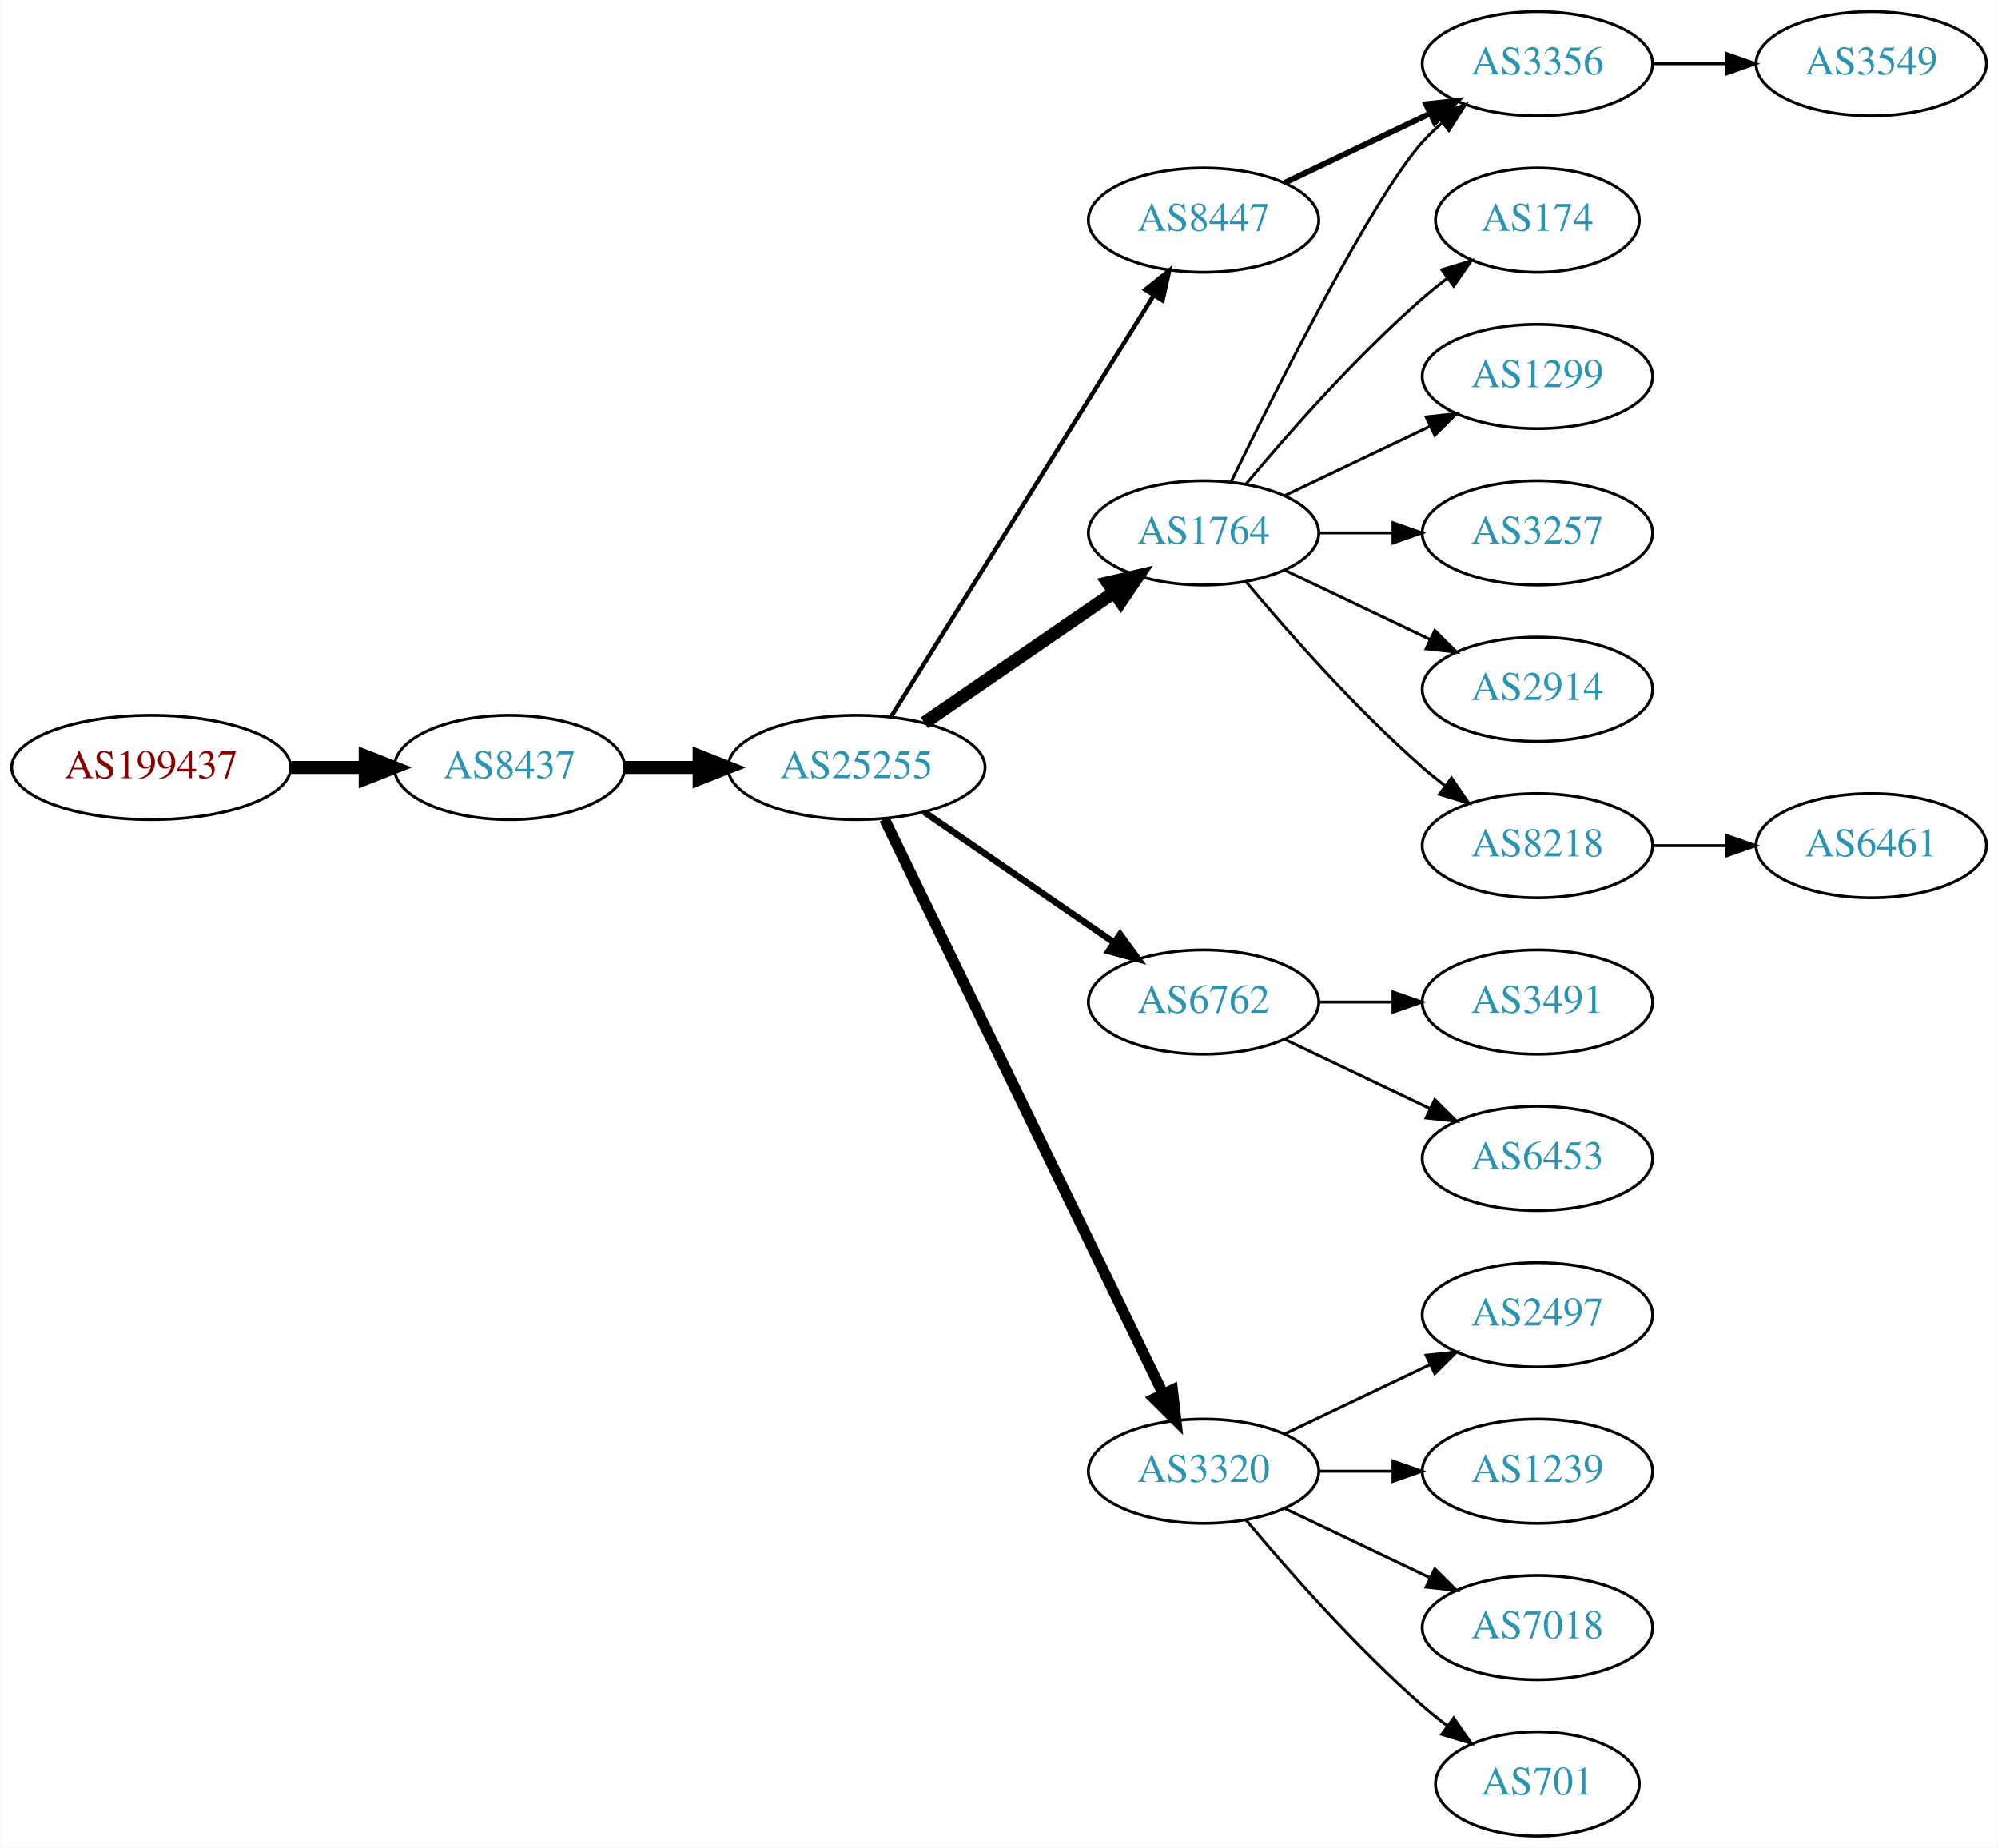
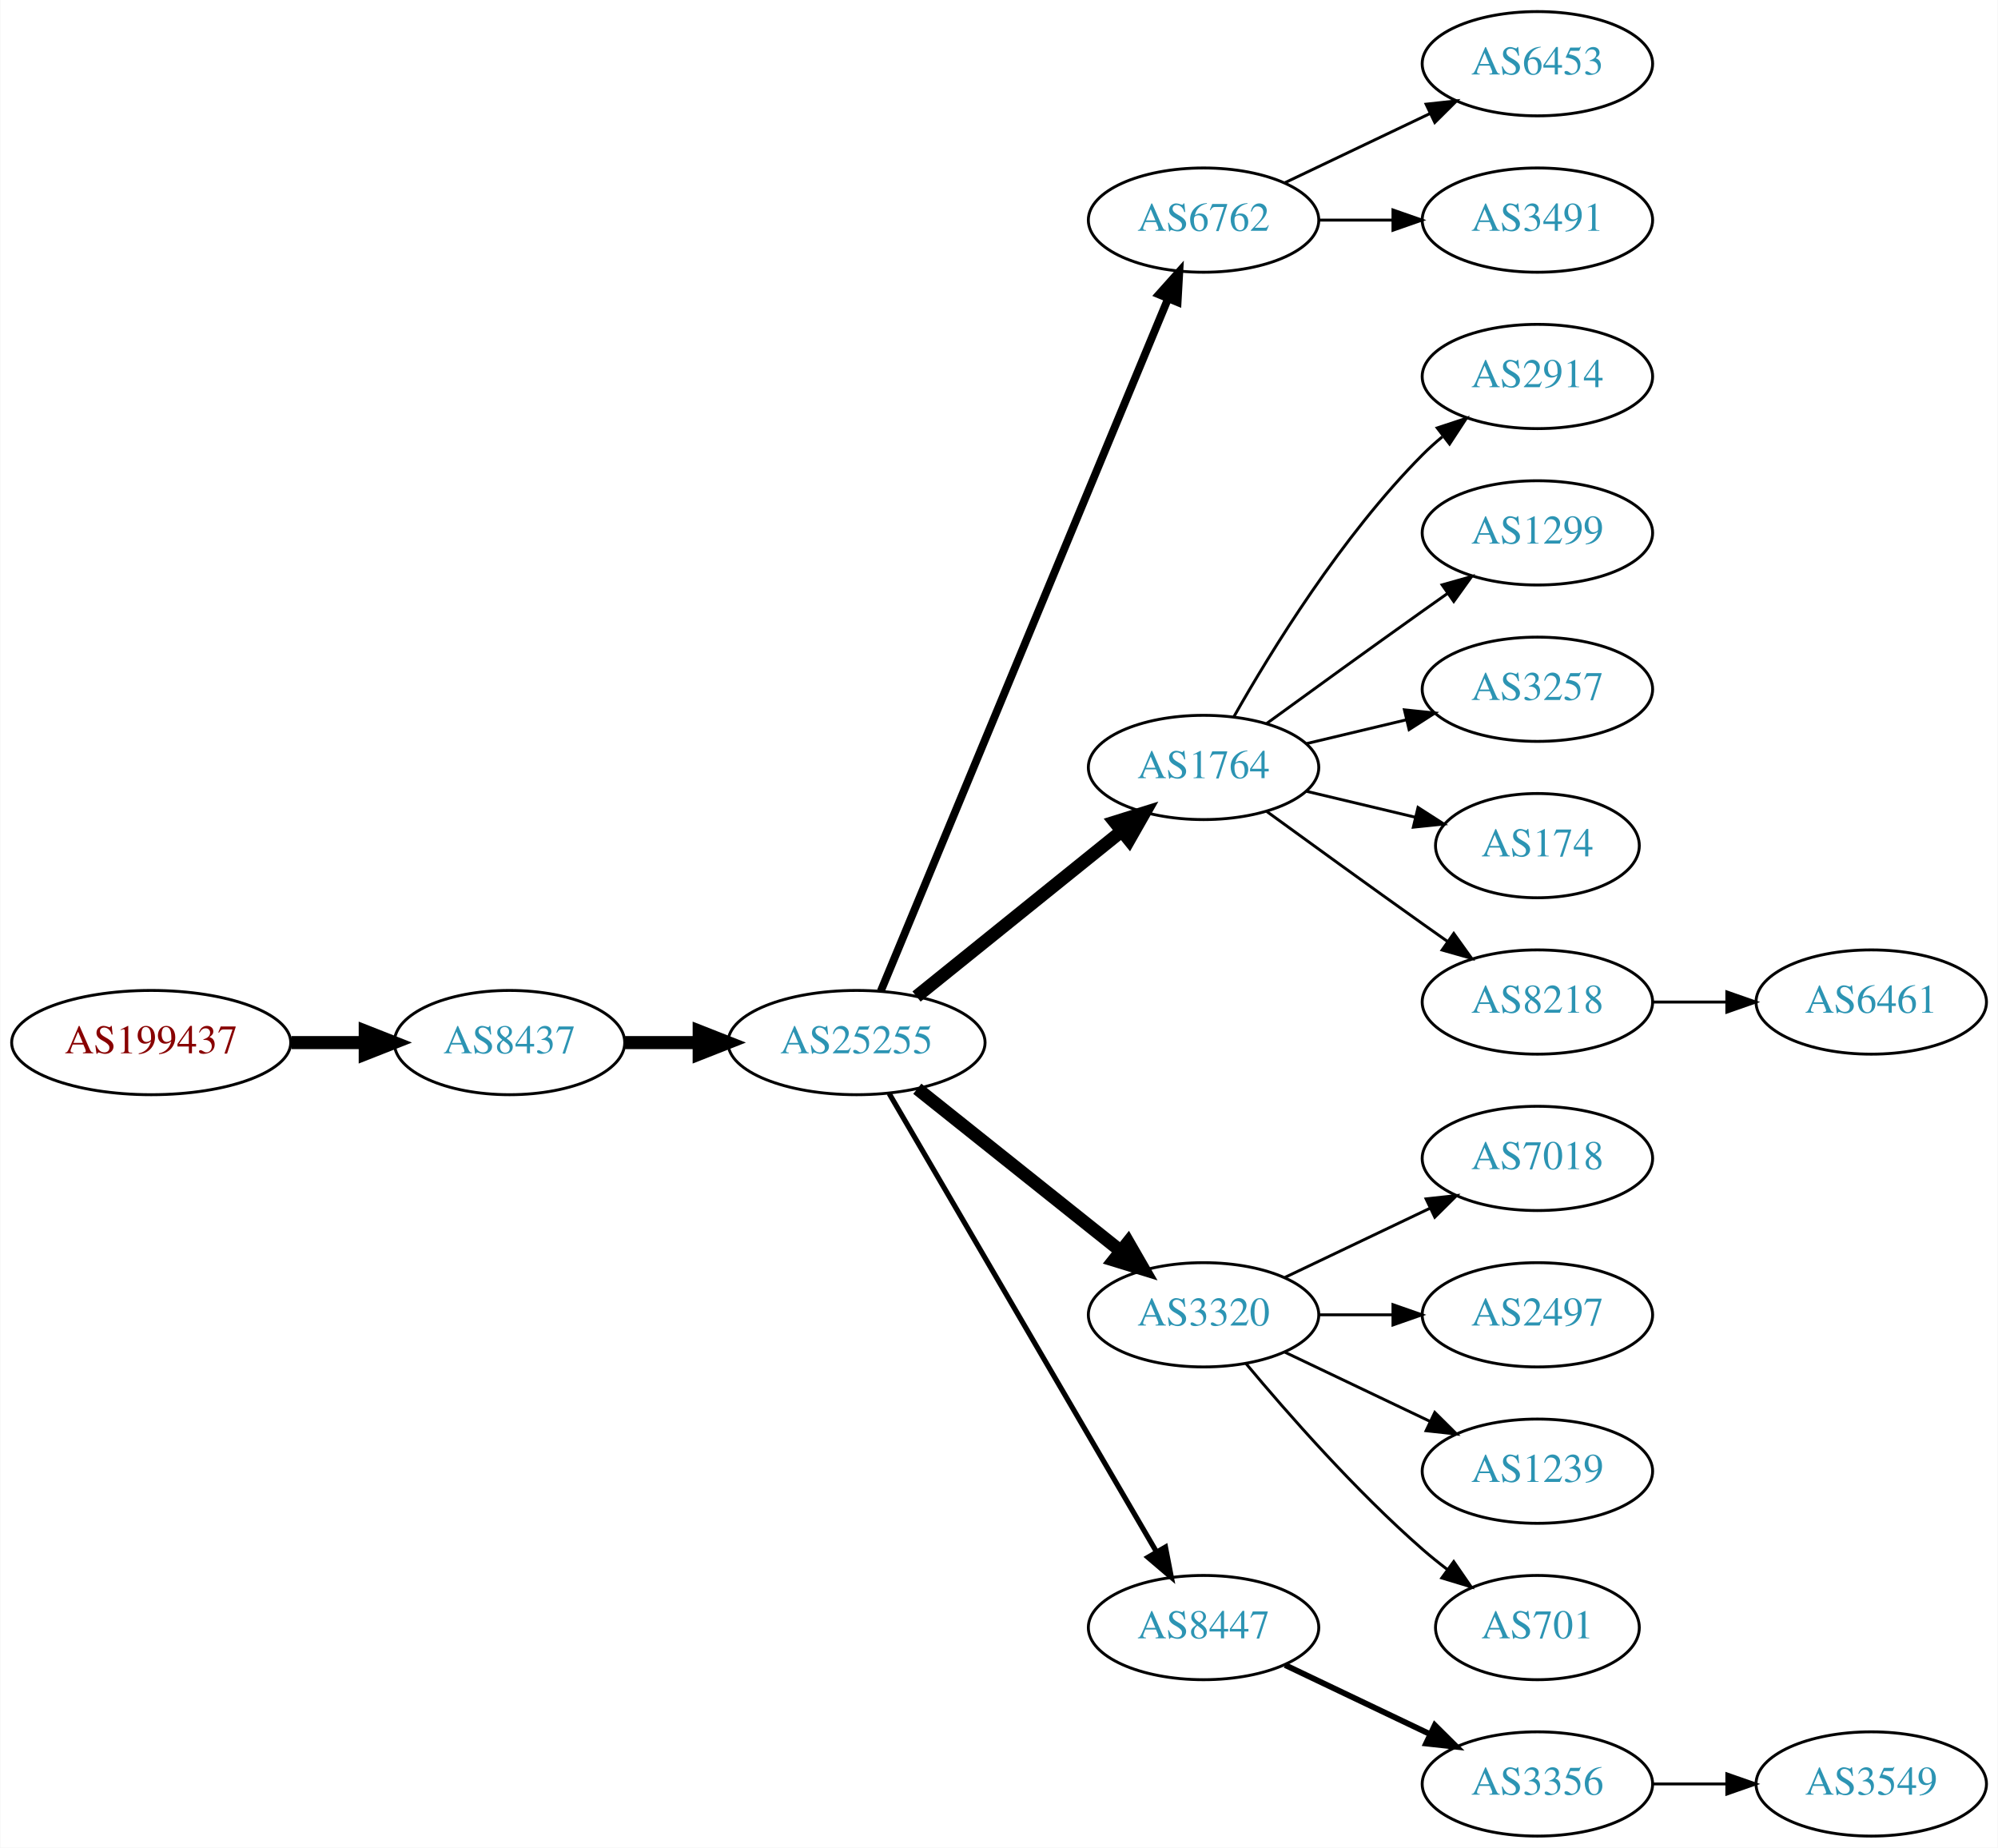
<svg xmlns="http://www.w3.org/2000/svg" xmlns:xlink="http://www.w3.org/1999/xlink" width="690pt" height="638pt" viewBox="0.00 0.00 689.76 638.00">
  <g id="graph0" class="graph" transform="scale(1 1) rotate(0) translate(4 634)">
    <polygon fill="white" stroke="none" points="-4,4 -4,-634 685.755,-634 685.755,4 -4,4" />
    <g id="node1" class="node">
      <g id="a_node1">
        <a xlink:href="/asn/199437" xlink:title="AS199437 ~ VVO-AT [AT]">
-           <ellipse fill="#ffffff" stroke="black" cx="48.096" cy="-369" rx="48.192" ry="18" />
-           <text text-anchor="middle" x="48.096" y="-365.3" font-family="Times,serif" font-size="14.00" fill="#880000">AS199437</text>
+           <ellipse fill="#ffffff" stroke="black" cx="48.096" cy="-274" rx="48.192" ry="18" />
+           <text text-anchor="middle" x="48.096" y="-270.3" font-family="Times,serif" font-size="14.00" fill="#880000">AS199437</text>
        </a>
      </g>
    </g>
    <g id="node2" class="node">
      <g id="a_node2">
        <a xlink:href="/asn/8437" xlink:title="AS8437 ~ Hutchison Drei Austria GmbH [AT]">
-           <ellipse fill="#ffffff" stroke="black" cx="171.838" cy="-369" rx="39.794" ry="18" />
-           <text text-anchor="middle" x="171.838" y="-365.3" font-family="Times,serif" font-size="14.00" fill="#2c94b3">AS8437</text>
+           <ellipse fill="#ffffff" stroke="black" cx="171.838" cy="-274" rx="39.794" ry="18" />
+           <text text-anchor="middle" x="171.838" y="-270.3" font-family="Times,serif" font-size="14.00" fill="#2c94b3">AS8437</text>
        </a>
      </g>
    </g>
    <g id="edge1" class="edge">
-       <path fill="none" stroke="black" stroke-width="4.5" d="M96.513,-369C104.867,-369 113.577,-369 121.969,-369" />
-       <polygon fill="black" stroke="black" stroke-width="4.5" points="122.004,-372.938 132.004,-369 122.004,-365.063 122.004,-372.938" />
+       <path fill="none" stroke="black" stroke-width="4.5" d="M96.513,-274C104.867,-274 113.577,-274 121.969,-274" />
+       <polygon fill="black" stroke="black" stroke-width="4.5" points="122.004,-277.938 132.004,-274 122.004,-270.063 122.004,-277.938" />
    </g>
    <g id="node3" class="node">
      <g id="a_node3">
        <a xlink:href="/asn/25255" xlink:title="AS25255 ~ ==&gt; TELE2 AUSTRIA &lt;== [AT]">
-           <ellipse fill="#ffffff" stroke="black" cx="291.681" cy="-369" rx="44.393" ry="18" />
-           <text text-anchor="middle" x="291.681" y="-365.3" font-family="Times,serif" font-size="14.00" fill="#2c94b3">AS25255</text>
+           <ellipse fill="#ffffff" stroke="black" cx="291.681" cy="-274" rx="44.393" ry="18" />
+           <text text-anchor="middle" x="291.681" y="-270.3" font-family="Times,serif" font-size="14.00" fill="#2c94b3">AS25255</text>
        </a>
      </g>
    </g>
    <g id="edge2" class="edge">
-       <path fill="none" stroke="black" stroke-width="4.5" d="M211.751,-369C219.853,-369 228.528,-369 237.055,-369" />
-       <polygon fill="black" stroke="black" stroke-width="4.5" points="237.332,-372.938 247.332,-369 237.332,-365.063 237.332,-372.938" />
+       <path fill="none" stroke="black" stroke-width="4.5" d="M211.751,-274C219.853,-274 228.528,-274 237.055,-274" />
+       <polygon fill="black" stroke="black" stroke-width="4.5" points="237.332,-277.938 247.332,-274 237.332,-270.063 237.332,-277.938" />
    </g>
    <g id="node4" class="node">
      <g id="a_node4">
-         <a xlink:href="/asn/1764" xlink:title="AS1764 ~ NEXTLAYER-AS [AT]">
-           <ellipse fill="#ffffff" stroke="black" cx="411.523" cy="-450" rx="39.794" ry="18" />
-           <text text-anchor="middle" x="411.523" y="-446.3" font-family="Times,serif" font-size="14.00" fill="#2c94b3">AS1764</text>
+         <a xlink:href="/asn/6762" xlink:title="AS6762 ~ TELECOM ITALIA SPARKLE S.p.A. [IT]">
+           <ellipse fill="#ffffff" stroke="black" cx="411.523" cy="-558" rx="39.794" ry="18" />
+           <text text-anchor="middle" x="411.523" y="-554.3" font-family="Times,serif" font-size="14.00" fill="#2c94b3">AS6762</text>
        </a>
      </g>
    </g>
    <g id="edge3" class="edge">
-       <path fill="none" stroke="black" stroke-width="4.5" d="M315.123,-384.426C333.704,-397.198 360.265,-415.455 380.645,-429.463" />
-       <polygon fill="black" stroke="black" stroke-width="4.5" points="378.488,-432.758 388.959,-435.178 382.949,-426.269 378.488,-432.758" />
+       <path fill="none" stroke="black" stroke-width="2.7" d="M300.052,-291.765C320.016,-339.879 375.237,-472.96 399.192,-530.692" />
+       <polygon fill="black" stroke="black" stroke-width="2.7" points="396.089,-532.346 403.154,-540.241 402.554,-529.663 396.089,-532.346" />
    </g>
    <g id="node5" class="node">
      <g id="a_node5">
-         <a xlink:href="/asn/6762" xlink:title="AS6762 ~ TELECOM ITALIA SPARKLE S.p.A. [IT]">
-           <ellipse fill="#ffffff" stroke="black" cx="411.523" cy="-288" rx="39.794" ry="18" />
-           <text text-anchor="middle" x="411.523" y="-284.3" font-family="Times,serif" font-size="14.00" fill="#2c94b3">AS6762</text>
+         <a xlink:href="/asn/1764" xlink:title="AS1764 ~ NEXTLAYER-AS [AT]">
+           <ellipse fill="#ffffff" stroke="black" cx="411.523" cy="-369" rx="39.794" ry="18" />
+           <text text-anchor="middle" x="411.523" y="-365.3" font-family="Times,serif" font-size="14.00" fill="#2c94b3">AS1764</text>
        </a>
      </g>
    </g>
    <g id="edge4" class="edge">
-       <path fill="none" stroke="black" stroke-width="2.25" d="M315.123,-353.574C333.704,-340.802 360.265,-322.545 380.645,-308.537" />
-       <polygon fill="black" stroke="black" stroke-width="2.25" points="382.701,-311.371 388.959,-302.822 378.736,-305.602 382.701,-311.371" />
+       <path fill="none" stroke="black" stroke-width="4.5" d="M312.405,-289.901C331.81,-305.544 361.596,-329.557 383.26,-347.021" />
+       <polygon fill="black" stroke="black" stroke-width="4.5" points="380.87,-350.153 391.127,-353.363 385.813,-344.022 380.87,-350.153" />
    </g>
    <g id="node6" class="node">
      <g id="a_node6">
-         <a xlink:href="/asn/8447" xlink:title="AS8447 ~ A1 Telekom Austria AG [AT]">
-           <ellipse fill="#ffffff" stroke="black" cx="411.523" cy="-558" rx="39.794" ry="18" />
-           <text text-anchor="middle" x="411.523" y="-554.3" font-family="Times,serif" font-size="14.00" fill="#2c94b3">AS8447</text>
+         <a xlink:href="/asn/3320" xlink:title="AS3320 ~ DTAG [DE]">
+           <ellipse fill="#ffffff" stroke="black" cx="411.523" cy="-180" rx="39.794" ry="18" />
+           <text text-anchor="middle" x="411.523" y="-176.3" font-family="Times,serif" font-size="14.00" fill="#2c94b3">AS3320</text>
        </a>
      </g>
    </g>
    <g id="edge5" class="edge">
-       <path fill="none" stroke="black" stroke-width="1.5" d="M303.556,-386.442C324.339,-419.775 369.8,-492.686 394.228,-531.866" />
-       <polygon fill="black" stroke="black" stroke-width="1.5" points="391.413,-533.966 399.674,-540.6 397.353,-530.263 391.413,-533.966" />
+       <path fill="none" stroke="black" stroke-width="4.5" d="M312.671,-258.054C332.002,-242.634 361.454,-219.141 382.996,-201.957" />
+       <polygon fill="black" stroke="black" stroke-width="4.5" points="385.466,-205.024 390.828,-195.71 380.555,-198.868 385.466,-205.024" />
    </g>
    <g id="node7" class="node">
      <g id="a_node7">
-         <a xlink:href="/asn/3320" xlink:title="AS3320 ~ DTAG [DE]">
-           <ellipse fill="#ffffff" stroke="black" cx="411.523" cy="-126" rx="39.794" ry="18" />
-           <text text-anchor="middle" x="411.523" y="-122.3" font-family="Times,serif" font-size="14.00" fill="#2c94b3">AS3320</text>
+         <a xlink:href="/asn/8447" xlink:title="AS8447 ~ A1 Telekom Austria AG [AT]">
+           <ellipse fill="#ffffff" stroke="black" cx="411.523" cy="-72" rx="39.794" ry="18" />
+           <text text-anchor="middle" x="411.523" y="-68.3" font-family="Times,serif" font-size="14.00" fill="#2c94b3">AS8447</text>
        </a>
      </g>
    </g>
    <g id="edge6" class="edge">
-       <path fill="none" stroke="black" stroke-width="3.75" d="M301.346,-351.132C321.826,-308.899 373.314,-202.728 397.54,-152.773" />
-       <polygon fill="black" stroke="black" stroke-width="3.75" points="400.79,-154.092 402.004,-143.567 394.491,-151.037 400.79,-154.092" />
-     </g>
-     <g id="node8" class="node">
-       <g id="a_node8">
-         <a xlink:href="/asn/174" xlink:title="AS174 ~ Cogent Communications [US]">
-           <ellipse fill="#ffffff" stroke="black" cx="526.816" cy="-558" rx="35.194" ry="18" />
-           <text text-anchor="middle" x="526.816" y="-554.3" font-family="Times,serif" font-size="14.00" fill="#2c94b3">AS174</text>
-         </a>
-       </g>
-     </g>
-     <g id="edge7" class="edge">
-       <path fill="none" stroke="black" d="M426.153,-466.817C440.436,-483.929 463.982,-510.745 487.17,-531 489.839,-533.332 492.712,-535.648 495.642,-537.886" />
-       <polygon fill="black" stroke="black" points="493.793,-540.87 503.934,-543.939 497.92,-535.216 493.793,-540.87" />
-     </g>
-     <g id="node9" class="node">
-       <g id="a_node9">
-         <a xlink:href="/asn/3356" xlink:title="AS3356 ~ Level 3 Parent, LLC [US]">
-           <ellipse fill="#ffffff" stroke="black" cx="526.816" cy="-612" rx="39.794" ry="18" />
-           <text text-anchor="middle" x="526.816" y="-608.3" font-family="Times,serif" font-size="14.00" fill="#2c94b3">AS3356</text>
-         </a>
-       </g>
-     </g>
-     <g id="edge8" class="edge">
-       <path fill="none" stroke="black" d="M420.961,-467.511C436.579,-499.509 469.966,-565.893 487.17,-585 489.172,-587.224 491.391,-589.363 493.723,-591.397" />
-       <polygon fill="black" stroke="black" points="491.921,-594.433 501.942,-597.873 496.254,-588.935 491.921,-594.433" />
-     </g>
-     <g id="node10" class="node">
-       <g id="a_node10">
-         <a xlink:href="/asn/1299" xlink:title="AS1299 ~ Telia Carrier [EU]">
-           <ellipse fill="#ffffff" stroke="black" cx="526.816" cy="-504" rx="39.794" ry="18" />
-           <text text-anchor="middle" x="526.816" y="-500.3" font-family="Times,serif" font-size="14.00" fill="#2c94b3">AS1299</text>
-         </a>
-       </g>
-     </g>
-     <g id="edge9" class="edge">
-       <path fill="none" stroke="black" d="M439.66,-462.934C454.654,-470.081 473.475,-479.052 489.698,-486.785" />
-       <polygon fill="black" stroke="black" points="488.368,-490.028 498.901,-491.171 491.38,-483.709 488.368,-490.028" />
-     </g>
-     <g id="node11" class="node">
-       <g id="a_node11">
-         <a xlink:href="/asn/3257" xlink:title="AS3257 ~ GTT [DE]">
-           <ellipse fill="#ffffff" stroke="black" cx="526.816" cy="-450" rx="39.794" ry="18" />
-           <text text-anchor="middle" x="526.816" y="-446.3" font-family="Times,serif" font-size="14.00" fill="#2c94b3">AS3257</text>
-         </a>
-       </g>
-     </g>
-     <g id="edge10" class="edge">
-       <path fill="none" stroke="black" d="M451.195,-450C459.398,-450 468.162,-450 476.694,-450" />
-       <polygon fill="black" stroke="black" points="476.934,-453.5 486.934,-450 476.933,-446.5 476.934,-453.5" />
-     </g>
-     <g id="node12" class="node">
-       <g id="a_node12">
-         <a xlink:href="/asn/2914" xlink:title="AS2914 ~ NTT America, Inc. [US]">
-           <ellipse fill="#ffffff" stroke="black" cx="526.816" cy="-396" rx="39.794" ry="18" />
-           <text text-anchor="middle" x="526.816" y="-392.3" font-family="Times,serif" font-size="14.00" fill="#2c94b3">AS2914</text>
-         </a>
-       </g>
-     </g>
-     <g id="edge11" class="edge">
-       <path fill="none" stroke="black" d="M439.66,-437.066C454.654,-429.919 473.475,-420.948 489.698,-413.215" />
-       <polygon fill="black" stroke="black" points="491.38,-416.291 498.901,-408.829 488.368,-409.972 491.38,-416.291" />
-     </g>
-     <g id="node13" class="node">
-       <g id="a_node13">
-         <a xlink:href="/asn/8218" xlink:title="AS8218 ~ legacy Neotelecoms [FR]">
-           <ellipse fill="#ffffff" stroke="black" cx="526.816" cy="-342" rx="39.794" ry="18" />
-           <text text-anchor="middle" x="526.816" y="-338.3" font-family="Times,serif" font-size="14.00" fill="#2c94b3">AS8218</text>
-         </a>
-       </g>
-     </g>
-     <g id="edge12" class="edge">
-       <path fill="none" stroke="black" d="M426.153,-433.183C440.436,-416.071 463.982,-389.255 487.17,-369 489.635,-366.846 492.274,-364.706 494.971,-362.628" />
-       <polygon fill="black" stroke="black" points="497.144,-365.375 503.125,-356.63 492.996,-359.736 497.144,-365.375" />
-     </g>
-     <g id="node18" class="node">
-       <g id="a_node18">
-         <a xlink:href="/asn/3491" xlink:title="AS3491 ~ PCCW Global, Inc. [US]">
-           <ellipse fill="#ffffff" stroke="black" cx="526.816" cy="-288" rx="39.794" ry="18" />
-           <text text-anchor="middle" x="526.816" y="-284.3" font-family="Times,serif" font-size="14.00" fill="#2c94b3">AS3491</text>
-         </a>
-       </g>
-     </g>
-     <g id="edge18" class="edge">
-       <path fill="none" stroke="black" d="M451.195,-288C459.398,-288 468.162,-288 476.694,-288" />
-       <polygon fill="black" stroke="black" points="476.934,-291.5 486.934,-288 476.933,-284.5 476.934,-291.5" />
+       <path fill="none" stroke="black" stroke-width="1.8" d="M302.932,-256.427C323.704,-220.821 370.852,-140.002 395.254,-98.173" />
+       <polygon fill="black" stroke="black" stroke-width="1.8" points="398.363,-99.79 400.379,-89.388 392.317,-96.262 398.363,-99.79" />
    </g>
    <g id="node19" class="node">
      <g id="a_node19">
        <a xlink:href="/asn/6453" xlink:title="AS6453 ~ TATA COMMUNICATIONS (AMERICA) INC [US]">
+           <ellipse fill="#ffffff" stroke="black" cx="526.816" cy="-612" rx="39.794" ry="18" />
+           <text text-anchor="middle" x="526.816" y="-608.3" font-family="Times,serif" font-size="14.00" fill="#2c94b3">AS6453</text>
+         </a>
+       </g>
+     </g>
+     <g id="edge18" class="edge">
+       <path fill="none" stroke="black" d="M439.66,-570.934C454.654,-578.081 473.475,-587.052 489.698,-594.785" />
+       <polygon fill="black" stroke="black" points="488.368,-598.028 498.901,-599.171 491.38,-591.709 488.368,-598.028" />
+     </g>
+     <g id="node20" class="node">
+       <g id="a_node20">
+         <a xlink:href="/asn/3491" xlink:title="AS3491 ~ PCCW Global, Inc. [US]">
+           <ellipse fill="#ffffff" stroke="black" cx="526.816" cy="-558" rx="39.794" ry="18" />
+           <text text-anchor="middle" x="526.816" y="-554.3" font-family="Times,serif" font-size="14.00" fill="#2c94b3">AS3491</text>
+         </a>
+       </g>
+     </g>
+     <g id="edge19" class="edge">
+       <path fill="none" stroke="black" d="M451.195,-558C459.398,-558 468.162,-558 476.694,-558" />
+       <polygon fill="black" stroke="black" points="476.934,-561.5 486.934,-558 476.933,-554.5 476.934,-561.5" />
+     </g>
+     <g id="node8" class="node">
+       <g id="a_node8">
+         <a xlink:href="/asn/2914" xlink:title="AS2914 ~ NTT America, Inc. [US]">
+           <ellipse fill="#ffffff" stroke="black" cx="526.816" cy="-504" rx="39.794" ry="18" />
+           <text text-anchor="middle" x="526.816" y="-500.3" font-family="Times,serif" font-size="14.00" fill="#2c94b3">AS2914</text>
+         </a>
+       </g>
+     </g>
+     <g id="edge7" class="edge">
+       <path fill="none" stroke="black" d="M421.983,-386.49C434.765,-409.096 459.197,-448.886 487.17,-477 489.28,-479.121 491.576,-481.188 493.962,-483.171" />
+       <polygon fill="black" stroke="black" points="492.214,-486.242 502.277,-489.556 496.477,-480.69 492.214,-486.242" />
+     </g>
+     <g id="node9" class="node">
+       <g id="a_node9">
+         <a xlink:href="/asn/1299" xlink:title="AS1299 ~ Telia Carrier [EU]">
+           <ellipse fill="#ffffff" stroke="black" cx="526.816" cy="-450" rx="39.794" ry="18" />
+           <text text-anchor="middle" x="526.816" y="-446.3" font-family="Times,serif" font-size="14.00" fill="#2c94b3">AS1299</text>
+         </a>
+       </g>
+     </g>
+     <g id="edge8" class="edge">
+       <path fill="none" stroke="black" d="M433.371,-384.222C448.305,-395.091 468.919,-410.025 487.17,-423 489.99,-425.005 492.933,-427.085 495.881,-429.159" />
+       <polygon fill="black" stroke="black" points="493.908,-432.05 504.106,-434.926 497.927,-426.319 493.908,-432.05" />
+     </g>
+     <g id="node10" class="node">
+       <g id="a_node10">
+         <a xlink:href="/asn/3257" xlink:title="AS3257 ~ GTT [DE]">
+           <ellipse fill="#ffffff" stroke="black" cx="526.816" cy="-396" rx="39.794" ry="18" />
+           <text text-anchor="middle" x="526.816" y="-392.3" font-family="Times,serif" font-size="14.00" fill="#2c94b3">AS3257</text>
+         </a>
+       </g>
+     </g>
+     <g id="edge9" class="edge">
+       <path fill="none" stroke="black" d="M447.13,-377.248C458.002,-379.838 470.156,-382.735 481.598,-385.462" />
+       <polygon fill="black" stroke="black" points="480.882,-388.889 491.421,-387.803 482.505,-382.08 480.882,-388.889" />
+     </g>
+     <g id="node11" class="node">
+       <g id="a_node11">
+         <a xlink:href="/asn/174" xlink:title="AS174 ~ Cogent Communications [US]">
+           <ellipse fill="#ffffff" stroke="black" cx="526.816" cy="-342" rx="35.194" ry="18" />
+           <text text-anchor="middle" x="526.816" y="-338.3" font-family="Times,serif" font-size="14.00" fill="#2c94b3">AS174</text>
+         </a>
+       </g>
+     </g>
+     <g id="edge10" class="edge">
+       <path fill="none" stroke="black" d="M447.13,-360.752C458.925,-357.942 472.229,-354.771 484.497,-351.847" />
+       <polygon fill="black" stroke="black" points="485.586,-355.186 494.502,-349.463 483.963,-348.376 485.586,-355.186" />
+     </g>
+     <g id="node12" class="node">
+       <g id="a_node12">
+         <a xlink:href="/asn/8218" xlink:title="AS8218 ~ legacy Neotelecoms [FR]">
+           <ellipse fill="#ffffff" stroke="black" cx="526.816" cy="-288" rx="39.794" ry="18" />
+           <text text-anchor="middle" x="526.816" y="-284.3" font-family="Times,serif" font-size="14.00" fill="#2c94b3">AS8218</text>
+         </a>
+       </g>
+     </g>
+     <g id="edge11" class="edge">
+       <path fill="none" stroke="black" d="M433.371,-353.778C448.305,-342.909 468.919,-327.975 487.17,-315 489.99,-312.995 492.933,-310.915 495.881,-308.841" />
+       <polygon fill="black" stroke="black" points="497.927,-311.681 504.106,-303.074 493.908,-305.95 497.927,-311.681" />
+     </g>
+     <g id="node13" class="node">
+       <g id="a_node13">
+         <a xlink:href="/asn/7018" xlink:title="AS7018 ~ AT&amp;T Services, Inc. [US]">
          <ellipse fill="#ffffff" stroke="black" cx="526.816" cy="-234" rx="39.794" ry="18" />
-           <text text-anchor="middle" x="526.816" y="-230.3" font-family="Times,serif" font-size="14.00" fill="#2c94b3">AS6453</text>
-         </a>
-       </g>
-     </g>
-     <g id="edge19" class="edge">
-       <path fill="none" stroke="black" d="M439.66,-275.066C454.654,-267.919 473.475,-258.948 489.698,-251.215" />
-       <polygon fill="black" stroke="black" points="491.38,-254.291 498.901,-246.829 488.368,-247.972 491.38,-254.291" />
-     </g>
-     <g id="edge13" class="edge">
-       <path fill="none" stroke="black" stroke-width="2" d="M439.66,-570.934C454.654,-578.081 473.475,-587.052 489.698,-594.785" />
-       <polygon fill="black" stroke="black" stroke-width="2" points="488.368,-598.028 498.901,-599.171 491.38,-591.709 488.368,-598.028" />
+           <text text-anchor="middle" x="526.816" y="-230.3" font-family="Times,serif" font-size="14.00" fill="#2c94b3">AS7018</text>
+         </a>
+       </g>
+     </g>
+     <g id="edge12" class="edge">
+       <path fill="none" stroke="black" d="M439.66,-192.934C454.654,-200.081 473.475,-209.052 489.698,-216.785" />
+       <polygon fill="black" stroke="black" points="488.368,-220.028 498.901,-221.171 491.38,-213.709 488.368,-220.028" />
    </g>
    <g id="node14" class="node">
      <g id="a_node14">
        <a xlink:href="/asn/2497" xlink:title="AS2497 ~ Internet Initiative Japan Inc. [JP]">
          <ellipse fill="#ffffff" stroke="black" cx="526.816" cy="-180" rx="39.794" ry="18" />
          <text text-anchor="middle" x="526.816" y="-176.3" font-family="Times,serif" font-size="14.00" fill="#2c94b3">AS2497</text>
        </a>
      </g>
    </g>
-     <g id="edge14" class="edge">
-       <path fill="none" stroke="black" d="M439.66,-138.934C454.654,-146.081 473.475,-155.052 489.698,-162.785" />
-       <polygon fill="black" stroke="black" points="488.368,-166.028 498.901,-167.171 491.38,-159.709 488.368,-166.028" />
+     <g id="edge13" class="edge">
+       <path fill="none" stroke="black" d="M451.195,-180C459.398,-180 468.162,-180 476.694,-180" />
+       <polygon fill="black" stroke="black" points="476.934,-183.5 486.934,-180 476.933,-176.5 476.934,-183.5" />
    </g>
    <g id="node15" class="node">
      <g id="a_node15">
        <a xlink:href="/asn/1239" xlink:title="AS1239 ~ Sprint [US]">
          <ellipse fill="#ffffff" stroke="black" cx="526.816" cy="-126" rx="39.794" ry="18" />
          <text text-anchor="middle" x="526.816" y="-122.3" font-family="Times,serif" font-size="14.00" fill="#2c94b3">AS1239</text>
        </a>
      </g>
    </g>
-     <g id="edge15" class="edge">
-       <path fill="none" stroke="black" d="M451.195,-126C459.398,-126 468.162,-126 476.694,-126" />
-       <polygon fill="black" stroke="black" points="476.934,-129.5 486.934,-126 476.933,-122.5 476.934,-129.5" />
+     <g id="edge14" class="edge">
+       <path fill="none" stroke="black" d="M439.66,-167.066C454.654,-159.919 473.475,-150.948 489.698,-143.215" />
+       <polygon fill="black" stroke="black" points="491.38,-146.291 498.901,-138.829 488.368,-139.972 491.38,-146.291" />
    </g>
    <g id="node16" class="node">
      <g id="a_node16">
-         <a xlink:href="/asn/7018" xlink:title="AS7018 ~ AT&amp;T Services, Inc. [US]">
-           <ellipse fill="#ffffff" stroke="black" cx="526.816" cy="-72" rx="39.794" ry="18" />
-           <text text-anchor="middle" x="526.816" y="-68.3" font-family="Times,serif" font-size="14.00" fill="#2c94b3">AS7018</text>
-         </a>
-       </g>
-     </g>
-     <g id="edge16" class="edge">
-       <path fill="none" stroke="black" d="M439.66,-113.066C454.654,-105.919 473.475,-96.948 489.698,-89.215" />
-       <polygon fill="black" stroke="black" points="491.38,-92.291 498.901,-84.829 488.368,-85.972 491.38,-92.291" />
+         <a xlink:href="/asn/701" xlink:title="AS701 ~ UUNET [US]">
+           <ellipse fill="#ffffff" stroke="black" cx="526.816" cy="-72" rx="35.194" ry="18" />
+           <text text-anchor="middle" x="526.816" y="-68.3" font-family="Times,serif" font-size="14.00" fill="#2c94b3">AS701</text>
+         </a>
+       </g>
+     </g>
+     <g id="edge15" class="edge">
+       <path fill="none" stroke="black" d="M426.153,-163.183C440.436,-146.071 463.982,-119.255 487.17,-99 489.839,-96.668 492.712,-94.352 495.642,-92.114" />
+       <polygon fill="black" stroke="black" points="497.92,-94.784 503.934,-86.061 493.793,-89.13 497.92,-94.784" />
    </g>
    <g id="node17" class="node">
      <g id="a_node17">
-         <a xlink:href="/asn/701" xlink:title="AS701 ~ UUNET [US]">
-           <ellipse fill="#ffffff" stroke="black" cx="526.816" cy="-18" rx="35.194" ry="18" />
-           <text text-anchor="middle" x="526.816" y="-14.3" font-family="Times,serif" font-size="14.00" fill="#2c94b3">AS701</text>
-         </a>
-       </g>
-     </g>
-     <g id="edge17" class="edge">
-       <path fill="none" stroke="black" d="M426.153,-109.183C440.436,-92.071 463.982,-65.255 487.17,-45 489.839,-42.668 492.712,-40.352 495.642,-38.114" />
-       <polygon fill="black" stroke="black" points="497.92,-40.784 503.934,-32.061 493.793,-35.13 497.92,-40.784" />
+         <a xlink:href="/asn/3356" xlink:title="AS3356 ~ Level 3 Parent, LLC [US]">
+           <ellipse fill="#ffffff" stroke="black" cx="526.816" cy="-18" rx="39.794" ry="18" />
+           <text text-anchor="middle" x="526.816" y="-14.3" font-family="Times,serif" font-size="14.00" fill="#2c94b3">AS3356</text>
+         </a>
+       </g>
+     </g>
+     <g id="edge16" class="edge">
+       <path fill="none" stroke="black" stroke-width="2" d="M439.66,-59.066C454.654,-51.919 473.475,-42.948 489.698,-35.215" />
+       <polygon fill="black" stroke="black" stroke-width="2" points="491.38,-38.291 498.901,-30.829 488.368,-31.972 491.38,-38.291" />
    </g>
    <g id="node21" class="node">
      <g id="a_node21">
+         <a xlink:href="/asn/6461" xlink:title="AS6461 ~ Zayo Bandwidth [US]">
+           <ellipse fill="#ffffff" stroke="black" cx="642.109" cy="-288" rx="39.794" ry="18" />
+           <text text-anchor="middle" x="642.109" y="-284.3" font-family="Times,serif" font-size="14.00" fill="#2c94b3">AS6461</text>
+         </a>
+       </g>
+     </g>
+     <g id="edge20" class="edge">
+       <path fill="none" stroke="black" d="M566.488,-288C574.691,-288 583.455,-288 591.987,-288" />
+       <polygon fill="black" stroke="black" points="592.227,-291.5 602.226,-288 592.226,-284.5 592.227,-291.5" />
+     </g>
+     <g id="node18" class="node">
+       <g id="a_node18">
        <a xlink:href="/asn/3549" xlink:title="AS3549 ~ Level 3 Parent, LLC [US]">
-           <ellipse fill="#ffffff" stroke="black" cx="642.109" cy="-612" rx="39.794" ry="18" />
-           <text text-anchor="middle" x="642.109" y="-608.3" font-family="Times,serif" font-size="14.00" fill="#2c94b3">AS3549</text>
-         </a>
-       </g>
-     </g>
-     <g id="edge21" class="edge">
-       <path fill="none" stroke="black" d="M566.488,-612C574.691,-612 583.455,-612 591.987,-612" />
-       <polygon fill="black" stroke="black" points="592.227,-615.5 602.226,-612 592.226,-608.5 592.227,-615.5" />
-     </g>
-     <g id="node20" class="node">
-       <g id="a_node20">
-         <a xlink:href="/asn/6461" xlink:title="AS6461 ~ Zayo Bandwidth [US]">
-           <ellipse fill="#ffffff" stroke="black" cx="642.109" cy="-342" rx="39.794" ry="18" />
-           <text text-anchor="middle" x="642.109" y="-338.3" font-family="Times,serif" font-size="14.00" fill="#2c94b3">AS6461</text>
-         </a>
-       </g>
-     </g>
-     <g id="edge20" class="edge">
-       <path fill="none" stroke="black" d="M566.488,-342C574.691,-342 583.455,-342 591.987,-342" />
-       <polygon fill="black" stroke="black" points="592.227,-345.5 602.226,-342 592.226,-338.5 592.227,-345.5" />
+           <ellipse fill="#ffffff" stroke="black" cx="642.109" cy="-18" rx="39.794" ry="18" />
+           <text text-anchor="middle" x="642.109" y="-14.3" font-family="Times,serif" font-size="14.00" fill="#2c94b3">AS3549</text>
+         </a>
+       </g>
+     </g>
+     <g id="edge17" class="edge">
+       <path fill="none" stroke="black" d="M566.488,-18C574.691,-18 583.455,-18 591.987,-18" />
+       <polygon fill="black" stroke="black" points="592.227,-21.5 602.226,-18 592.226,-14.5 592.227,-21.5" />
    </g>
  </g>
</svg>
